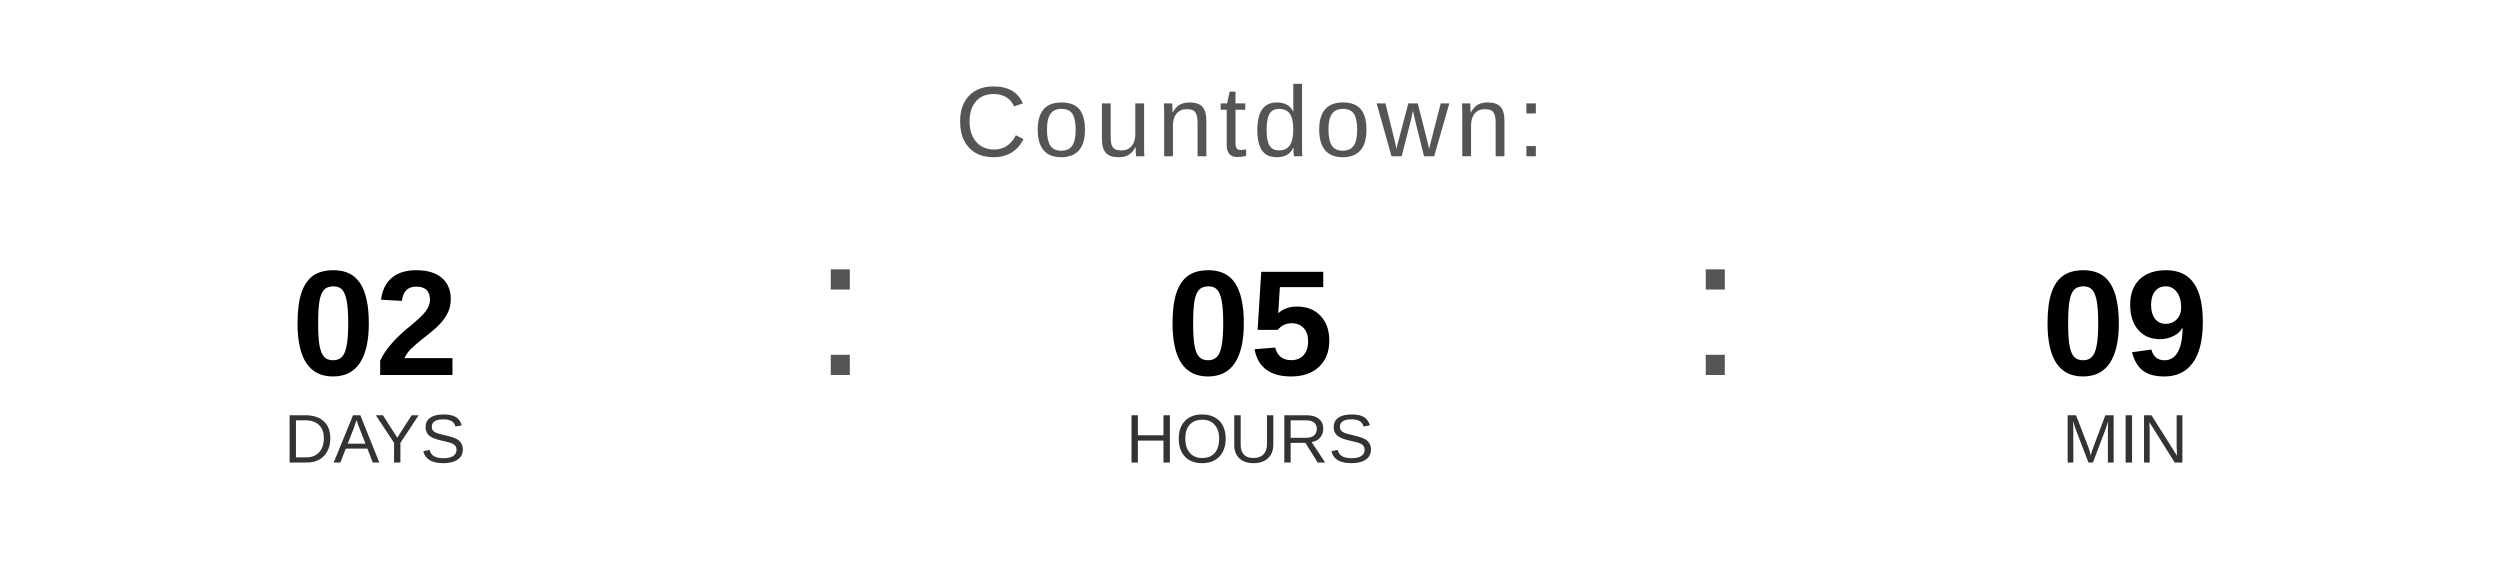
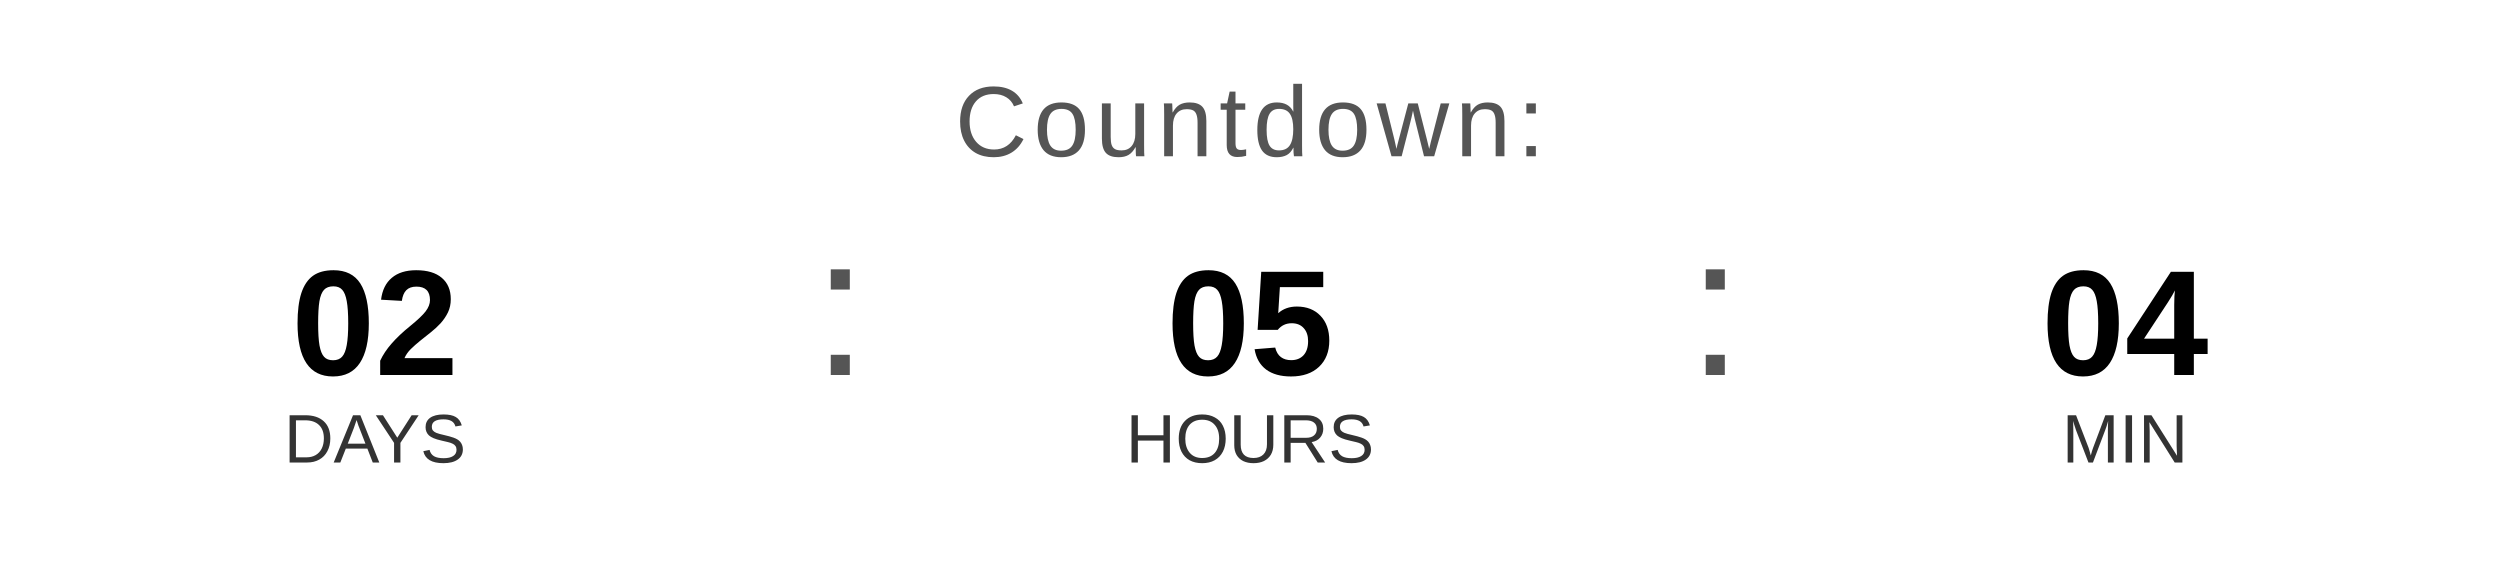
<svg xmlns="http://www.w3.org/2000/svg" width="400" height="90" viewBox="0 0 400 90">
  <text x="200" y="25" font-family="Arial, Helvetica, sans-serif" font-size="16" fill="#555555" text-anchor="middle" letter-spacing="1">
    Countdown:
  </text>
  <text x="60" y="60" font-family="Arial, Helvetica, sans-serif" font-size="24" font-weight="bold" fill="#000000" text-anchor="middle">02</text>
  <text x="60" y="74" font-family="Arial, Helvetica, sans-serif" font-size="11" fill="#333333" text-anchor="middle">DAYS</text>
  <text x="130" y="60" font-family="Arial, sans-serif" font-size="32" fill="#555555">:</text>
  <text x="200" y="60" font-family="Arial, Helvetica, sans-serif" font-size="24" font-weight="bold" fill="#000000" text-anchor="middle">05</text>
  <text x="200" y="74" font-family="Arial, Helvetica, sans-serif" font-size="11" fill="#333333" text-anchor="middle">HOURS</text>
  <text x="270" y="60" font-family="Arial, sans-serif" font-size="32" fill="#555555">:</text>
-   <text x="340" y="60" font-family="Arial, Helvetica, sans-serif" font-size="24" font-weight="bold" fill="#000000" text-anchor="middle">09</text>
+   <text x="340" y="60" font-family="Arial, Helvetica, sans-serif" font-size="24" font-weight="bold" fill="#000000" text-anchor="middle">04</text>
  <text x="340" y="74" font-family="Arial, Helvetica, sans-serif" font-size="11" fill="#333333" text-anchor="middle">MIN</text>
</svg>
